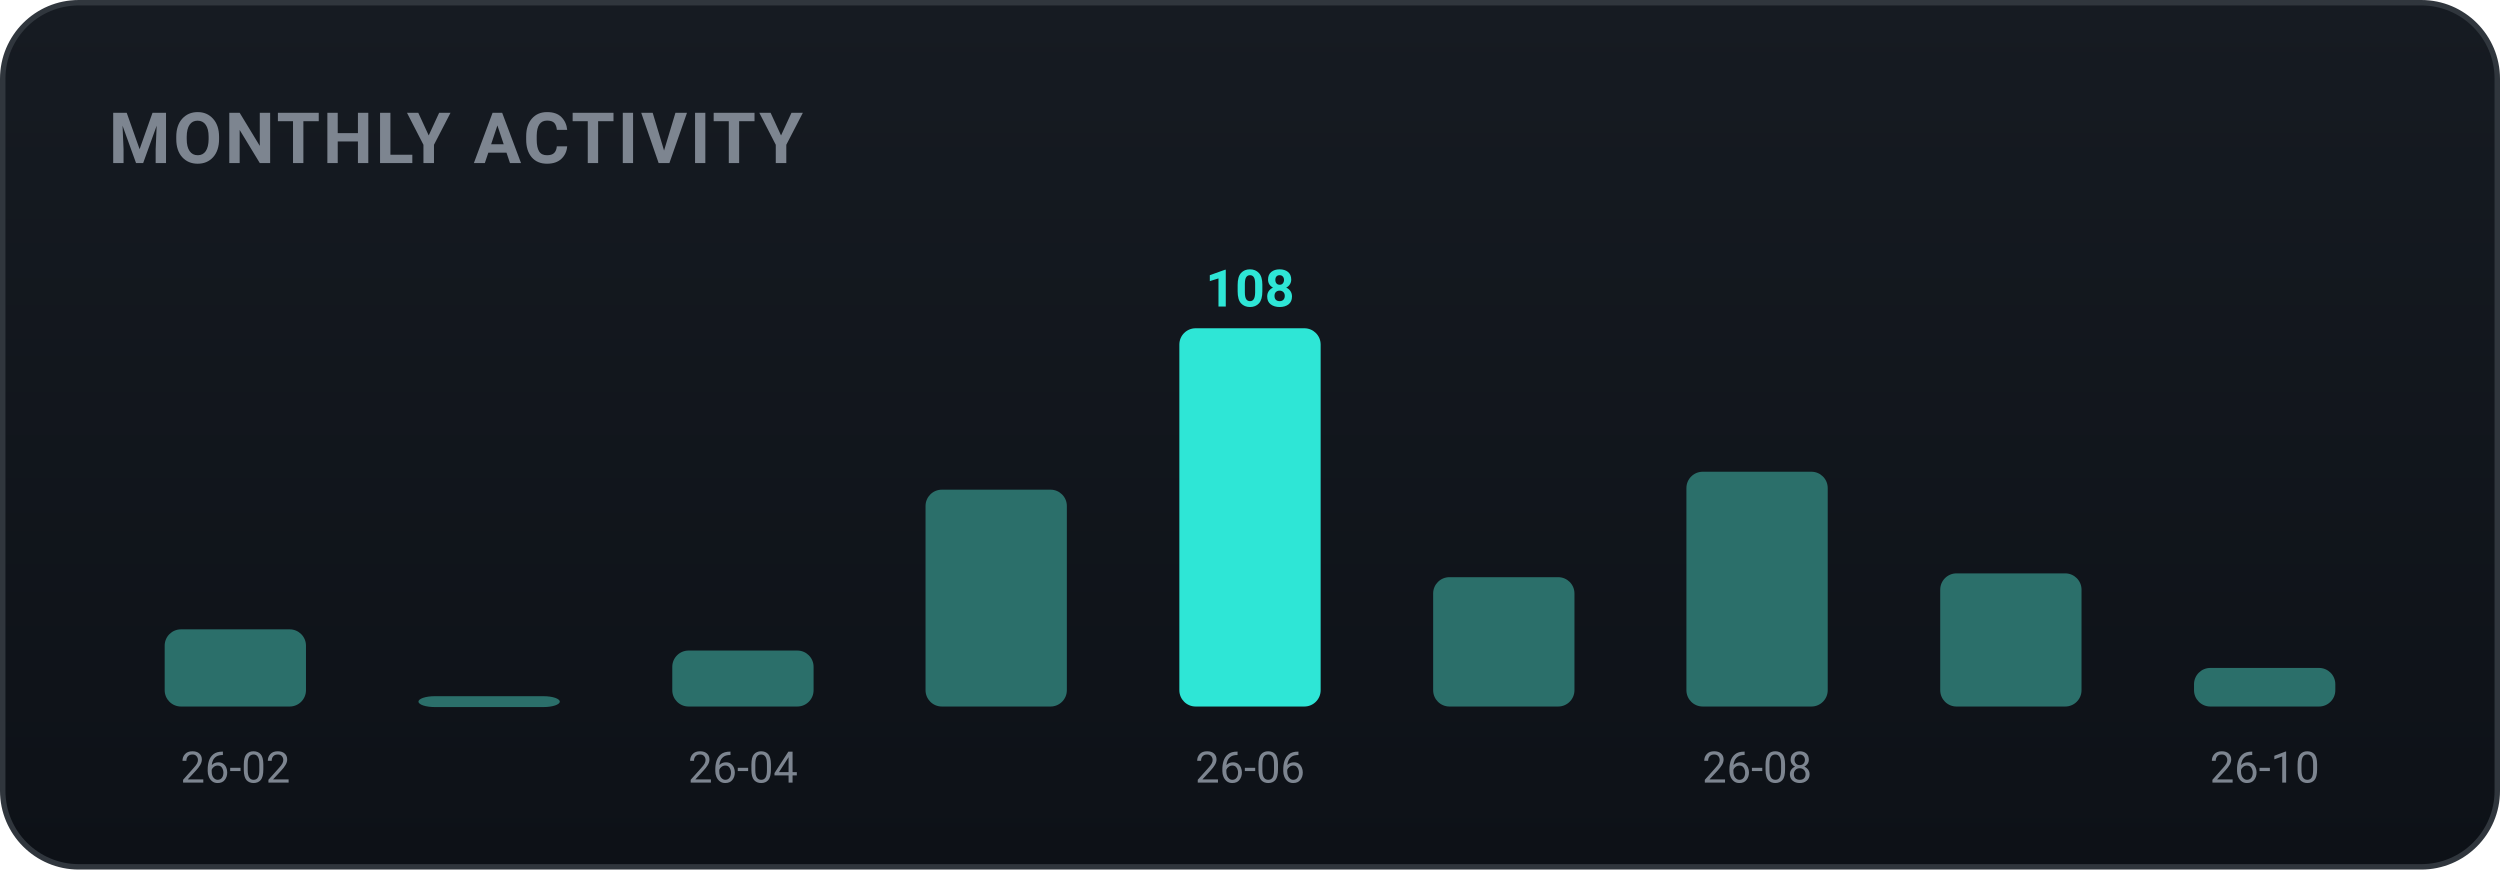
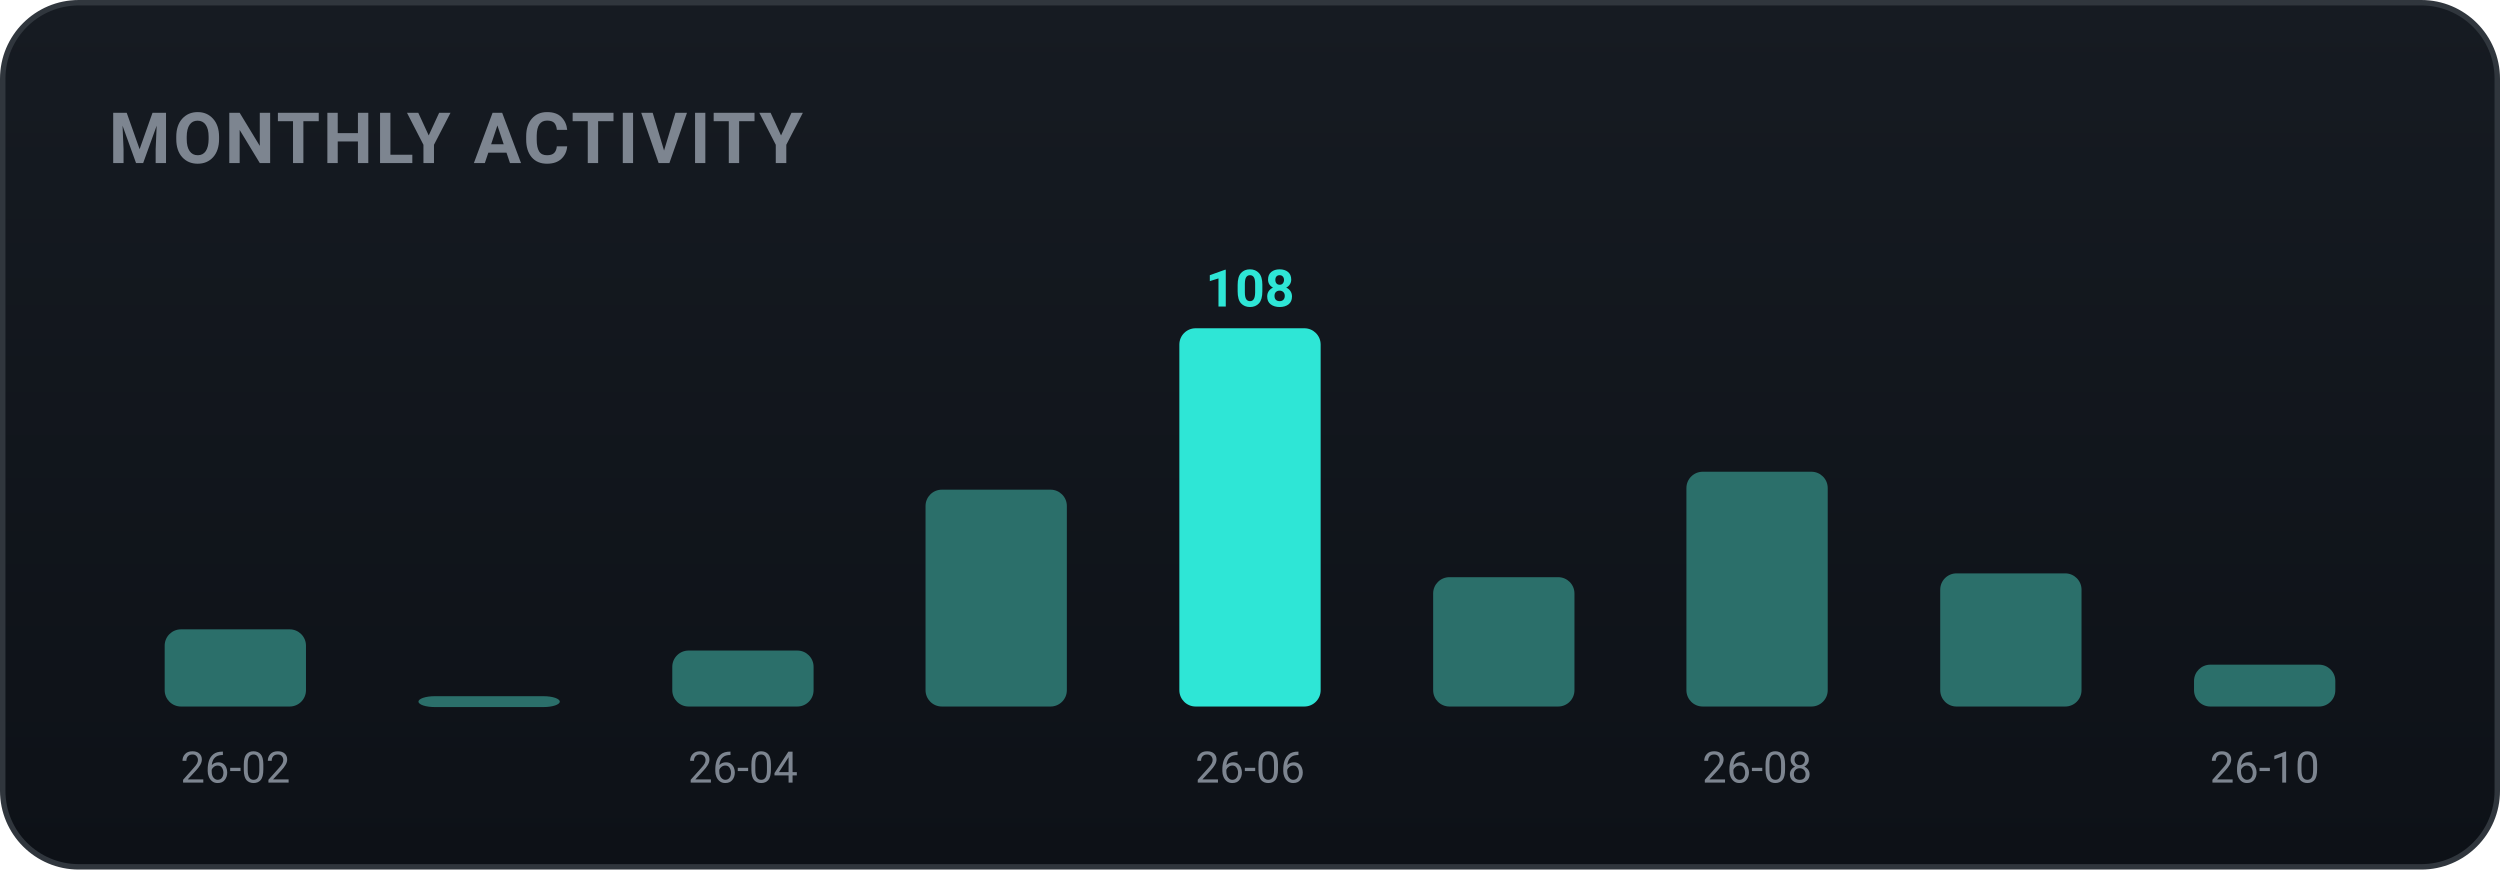
<svg xmlns="http://www.w3.org/2000/svg" width="460" height="160" viewBox="0 0 460 160" role="img" font-family="-apple-system,BlinkMacSystemFont,'Segoe UI',Roboto,'Apple SD Gothic Neo','Malgun Gothic',sans-serif">
  <defs>
    <linearGradient id="bgg" x1="0" y1="0" x2="0" y2="1">
      <stop offset="0" stop-color="#161b22" />
      <stop offset="1" stop-color="#0d1117" />
    </linearGradient>
  </defs>
  <rect x="0.5" y="0.5" width="459" height="159" rx="14" fill="url(#bgg)" stroke="#30363d" />
  <text x="20" y="30" font-family="-apple-system,BlinkMacSystemFont,'Segoe UI',Roboto,'Apple SD Gothic Neo','Malgun Gothic',sans-serif" font-size="13" font-weight="700" fill="#7d8590" letter-spacing="0.5">MONTHLY ACTIVITY</text>
  <rect x="30.3" y="115.8" width="26.0" height="14.2" rx="3" fill="#2b6f6a" />
  <text x="43.3" y="144.0" text-anchor="middle" font-size="8" fill="#7d8590">26-02</text>
  <rect x="77.0" y="128.1" width="26.0" height="2.0" rx="3" fill="#2b6f6a" />
  <rect x="123.7" y="119.7" width="26.0" height="10.3" rx="3" fill="#2b6f6a" />
  <text x="136.7" y="144.0" text-anchor="middle" font-size="8" fill="#7d8590">26-04</text>
  <rect x="170.3" y="90.1" width="26.0" height="39.9" rx="3" fill="#2b6f6a" />
  <rect x="217.0" y="60.4" width="26.0" height="69.6" rx="3" fill="#2ee6d6" />
  <text x="230.0" y="56.4" text-anchor="middle" font-size="9.5" font-weight="700" fill="#2ee6d6">108</text>
  <text x="230.0" y="144.0" text-anchor="middle" font-size="8" fill="#7d8590">26-06</text>
  <rect x="263.7" y="106.2" width="26.0" height="23.8" rx="3" fill="#2b6f6a" />
  <rect x="310.3" y="86.8" width="26.0" height="43.2" rx="3" fill="#2b6f6a" />
  <text x="323.3" y="144.0" text-anchor="middle" font-size="8" fill="#7d8590">26-08</text>
  <rect x="357.0" y="105.5" width="26.0" height="24.5" rx="3" fill="#2b6f6a" />
-   <rect x="403.7" y="122.9" width="26.0" height="7.1" rx="3" fill="#2b6f6a" />
+   <rect x="403.7" y="122.3" width="26.0" height="7.7" rx="3" fill="#2b6f6a" />
  <text x="416.7" y="144.0" text-anchor="middle" font-size="8" fill="#7d8590">26-10</text>
</svg>
